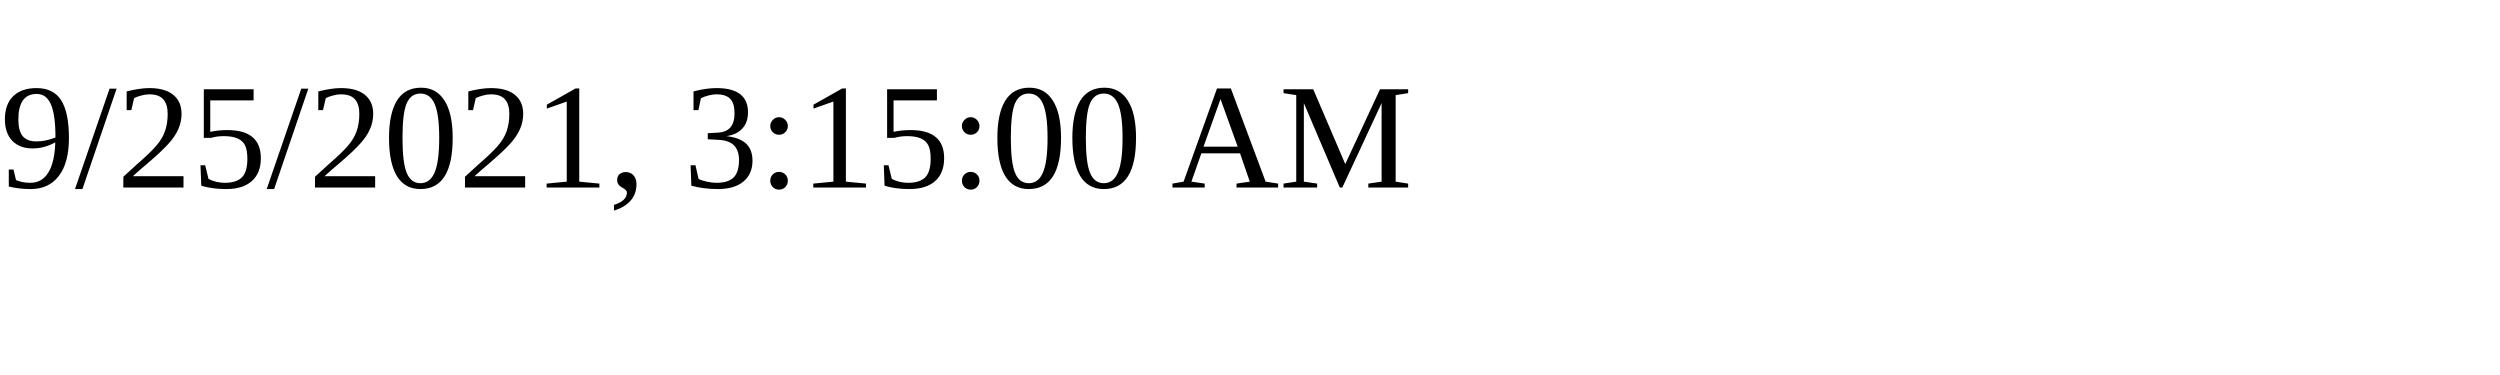
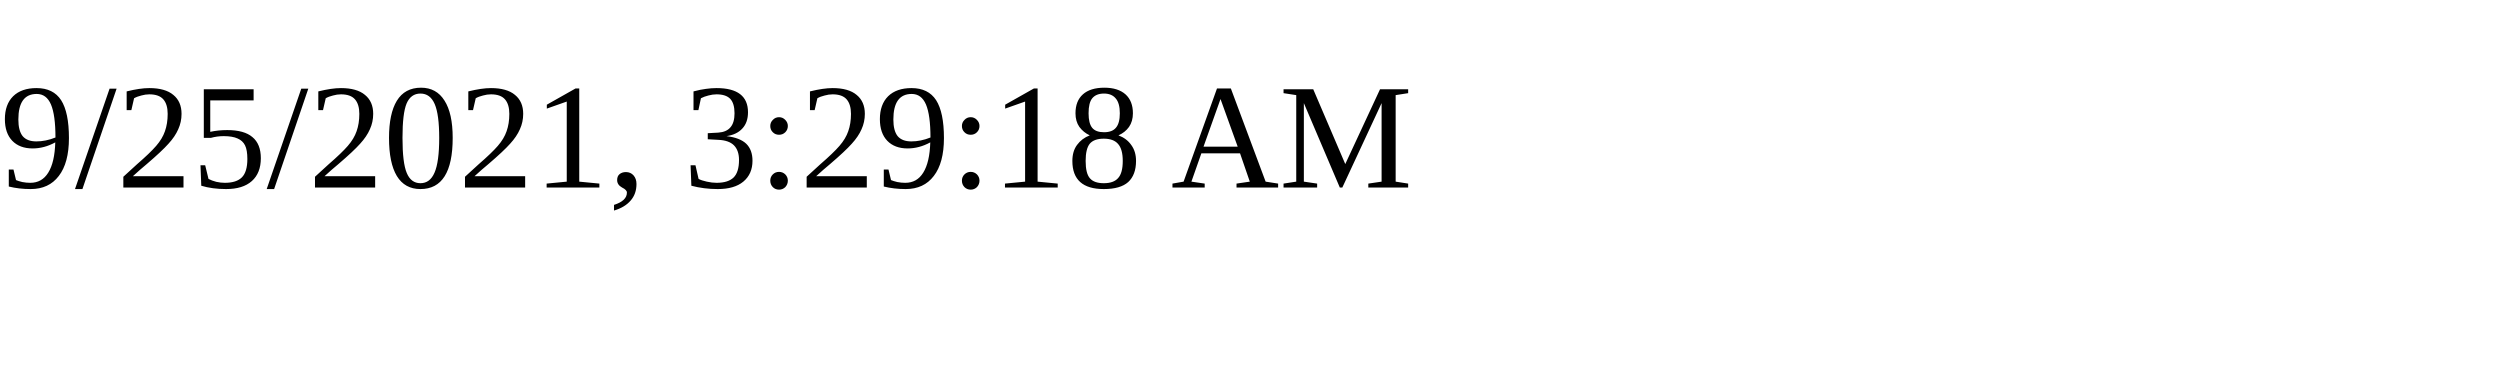
<svg xmlns="http://www.w3.org/2000/svg" height="30" width="200">
-   <text x="0" y="15">9/25/2021, 3:15:00 AM</text>
+   <text x="0" y="15">9/25/2021, 3:29:18 AM</text>
</svg>
